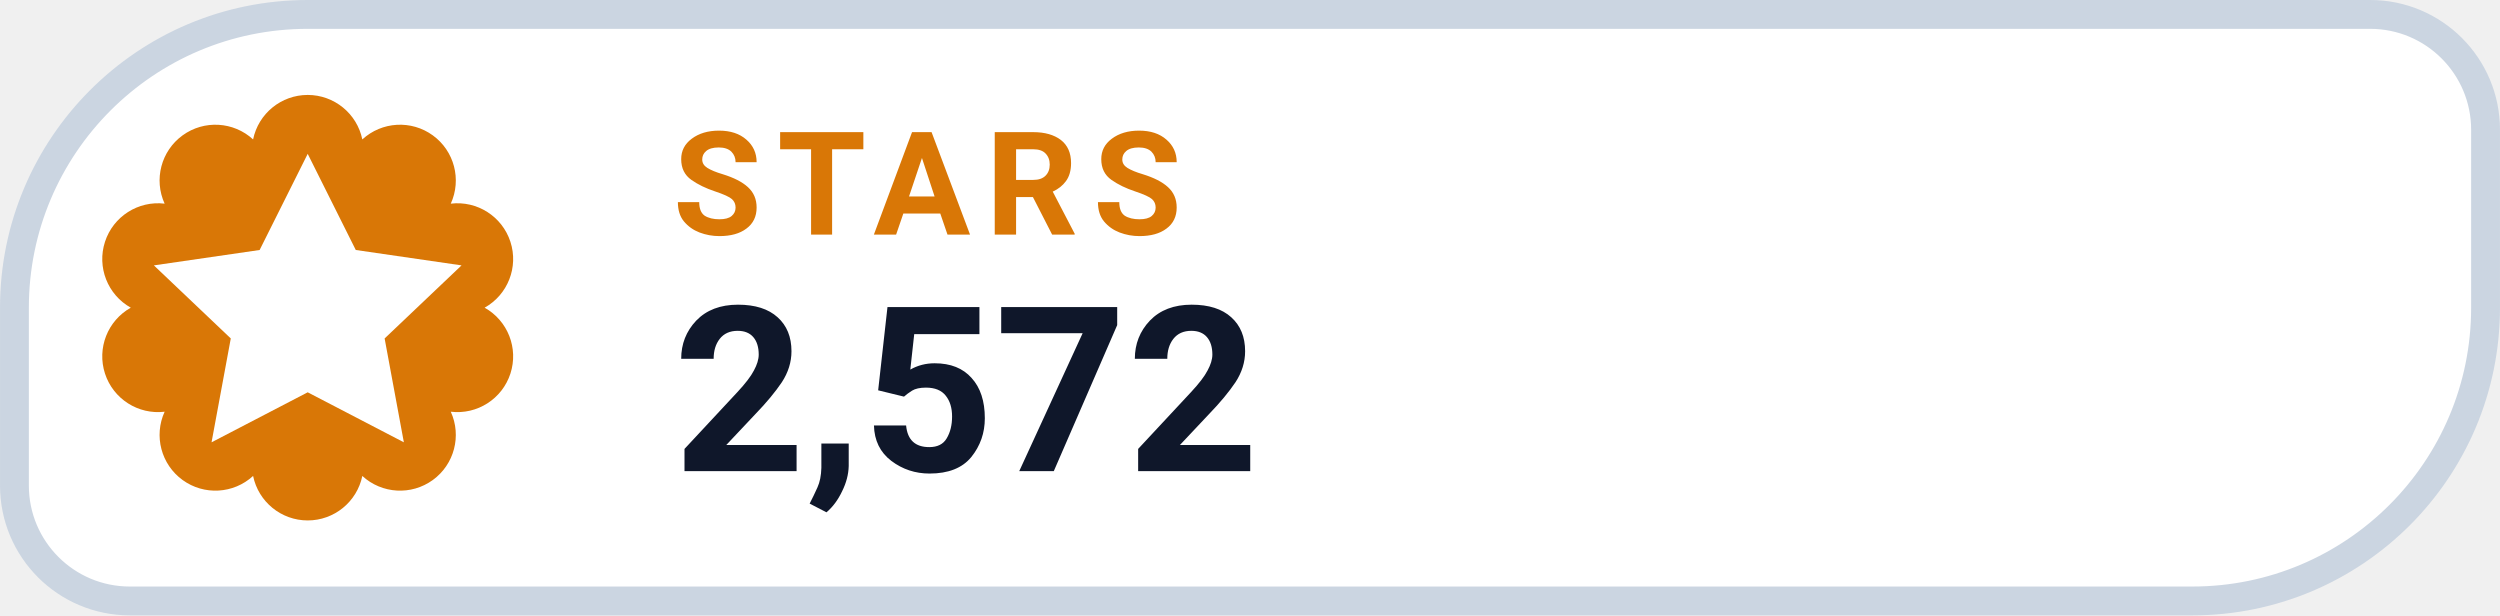
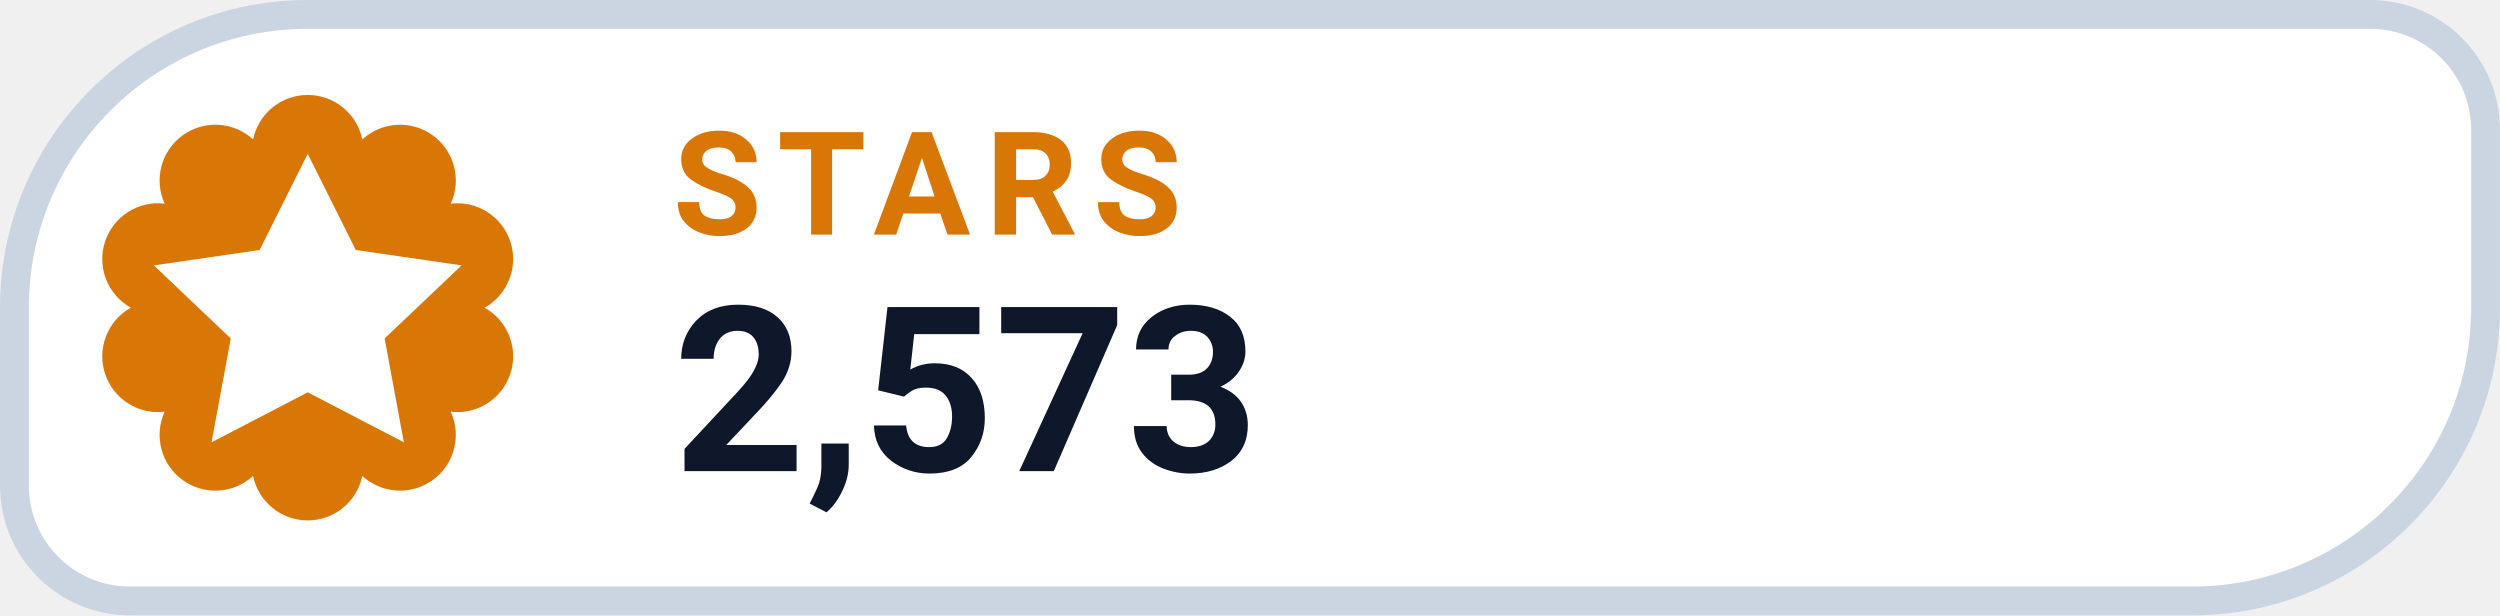
- <svg xmlns="http://www.w3.org/2000/svg" width="126" height="31.015" viewBox="0 0 130 32" role="img" aria-label="STARS 2,572">
+ <svg xmlns="http://www.w3.org/2000/svg" width="126" height="31.015" viewBox="0 0 130 32" role="img" aria-label="STARS 2,573">
  <path d="M 16.00 0.75 H 123.25 A 6.00 6.00 0 0 1 129.25 6.75 V 16.00 A 15.25 15.25 0 0 1 114.00 31.25 H 6.75 A 6.00 6.00 0 0 1 0.75 25.25 V 16.00 A 15.25 15.25 0 0 1 16.00 0.75 Z" fill="#FFFFFF" stroke="#CBD5E1" stroke-width="1.5" />
  <path d="M 13.16 7.25 A 2.90 2.90 0 0 1 18.84 7.25 A 2.90 2.90 0 0 1 23.44 10.59 A 2.90 2.90 0 0 1 25.20 16.00 A 2.90 2.90 0 0 1 23.44 21.41 A 2.90 2.90 0 0 1 18.84 24.75 A 2.90 2.90 0 0 1 13.16 24.75 A 2.90 2.90 0 0 1 8.56 21.41 A 2.90 2.90 0 0 1 6.80 16.00 A 2.90 2.90 0 0 1 8.56 10.59 A 2.90 2.90 0 0 1 13.16 7.25 Z" fill="#D97706" />
  <g transform="translate(16 16)" style="color:#FFFFFF;">
    <path d="M0 -8 l2.5 5 5.5 .8 -4 3.8 1 5.4 -5 -2.6 -5 2.6 1 -5.4 -4 -3.8 5.5 -.8 Z" fill="currentColor" />
  </g>
  <text x="35" y="12.2" fill="#D97706" font-family="-apple-system,BlinkMacSystemFont,'Segoe UI',Roboto,Helvetica,Arial,sans-serif" font-size="7.5" font-weight="700" letter-spacing=".8">STARS</text>
-   <text x="35" y="24.5" fill="#0F172A" font-family="-apple-system,BlinkMacSystemFont,'Segoe UI',Roboto,Helvetica,Arial,sans-serif" font-size="12" font-weight="750">2,572</text>
+   <text x="35" y="24.5" fill="#0F172A" font-family="-apple-system,BlinkMacSystemFont,'Segoe UI',Roboto,Helvetica,Arial,sans-serif" font-size="12" font-weight="750">2,573</text>
</svg>
